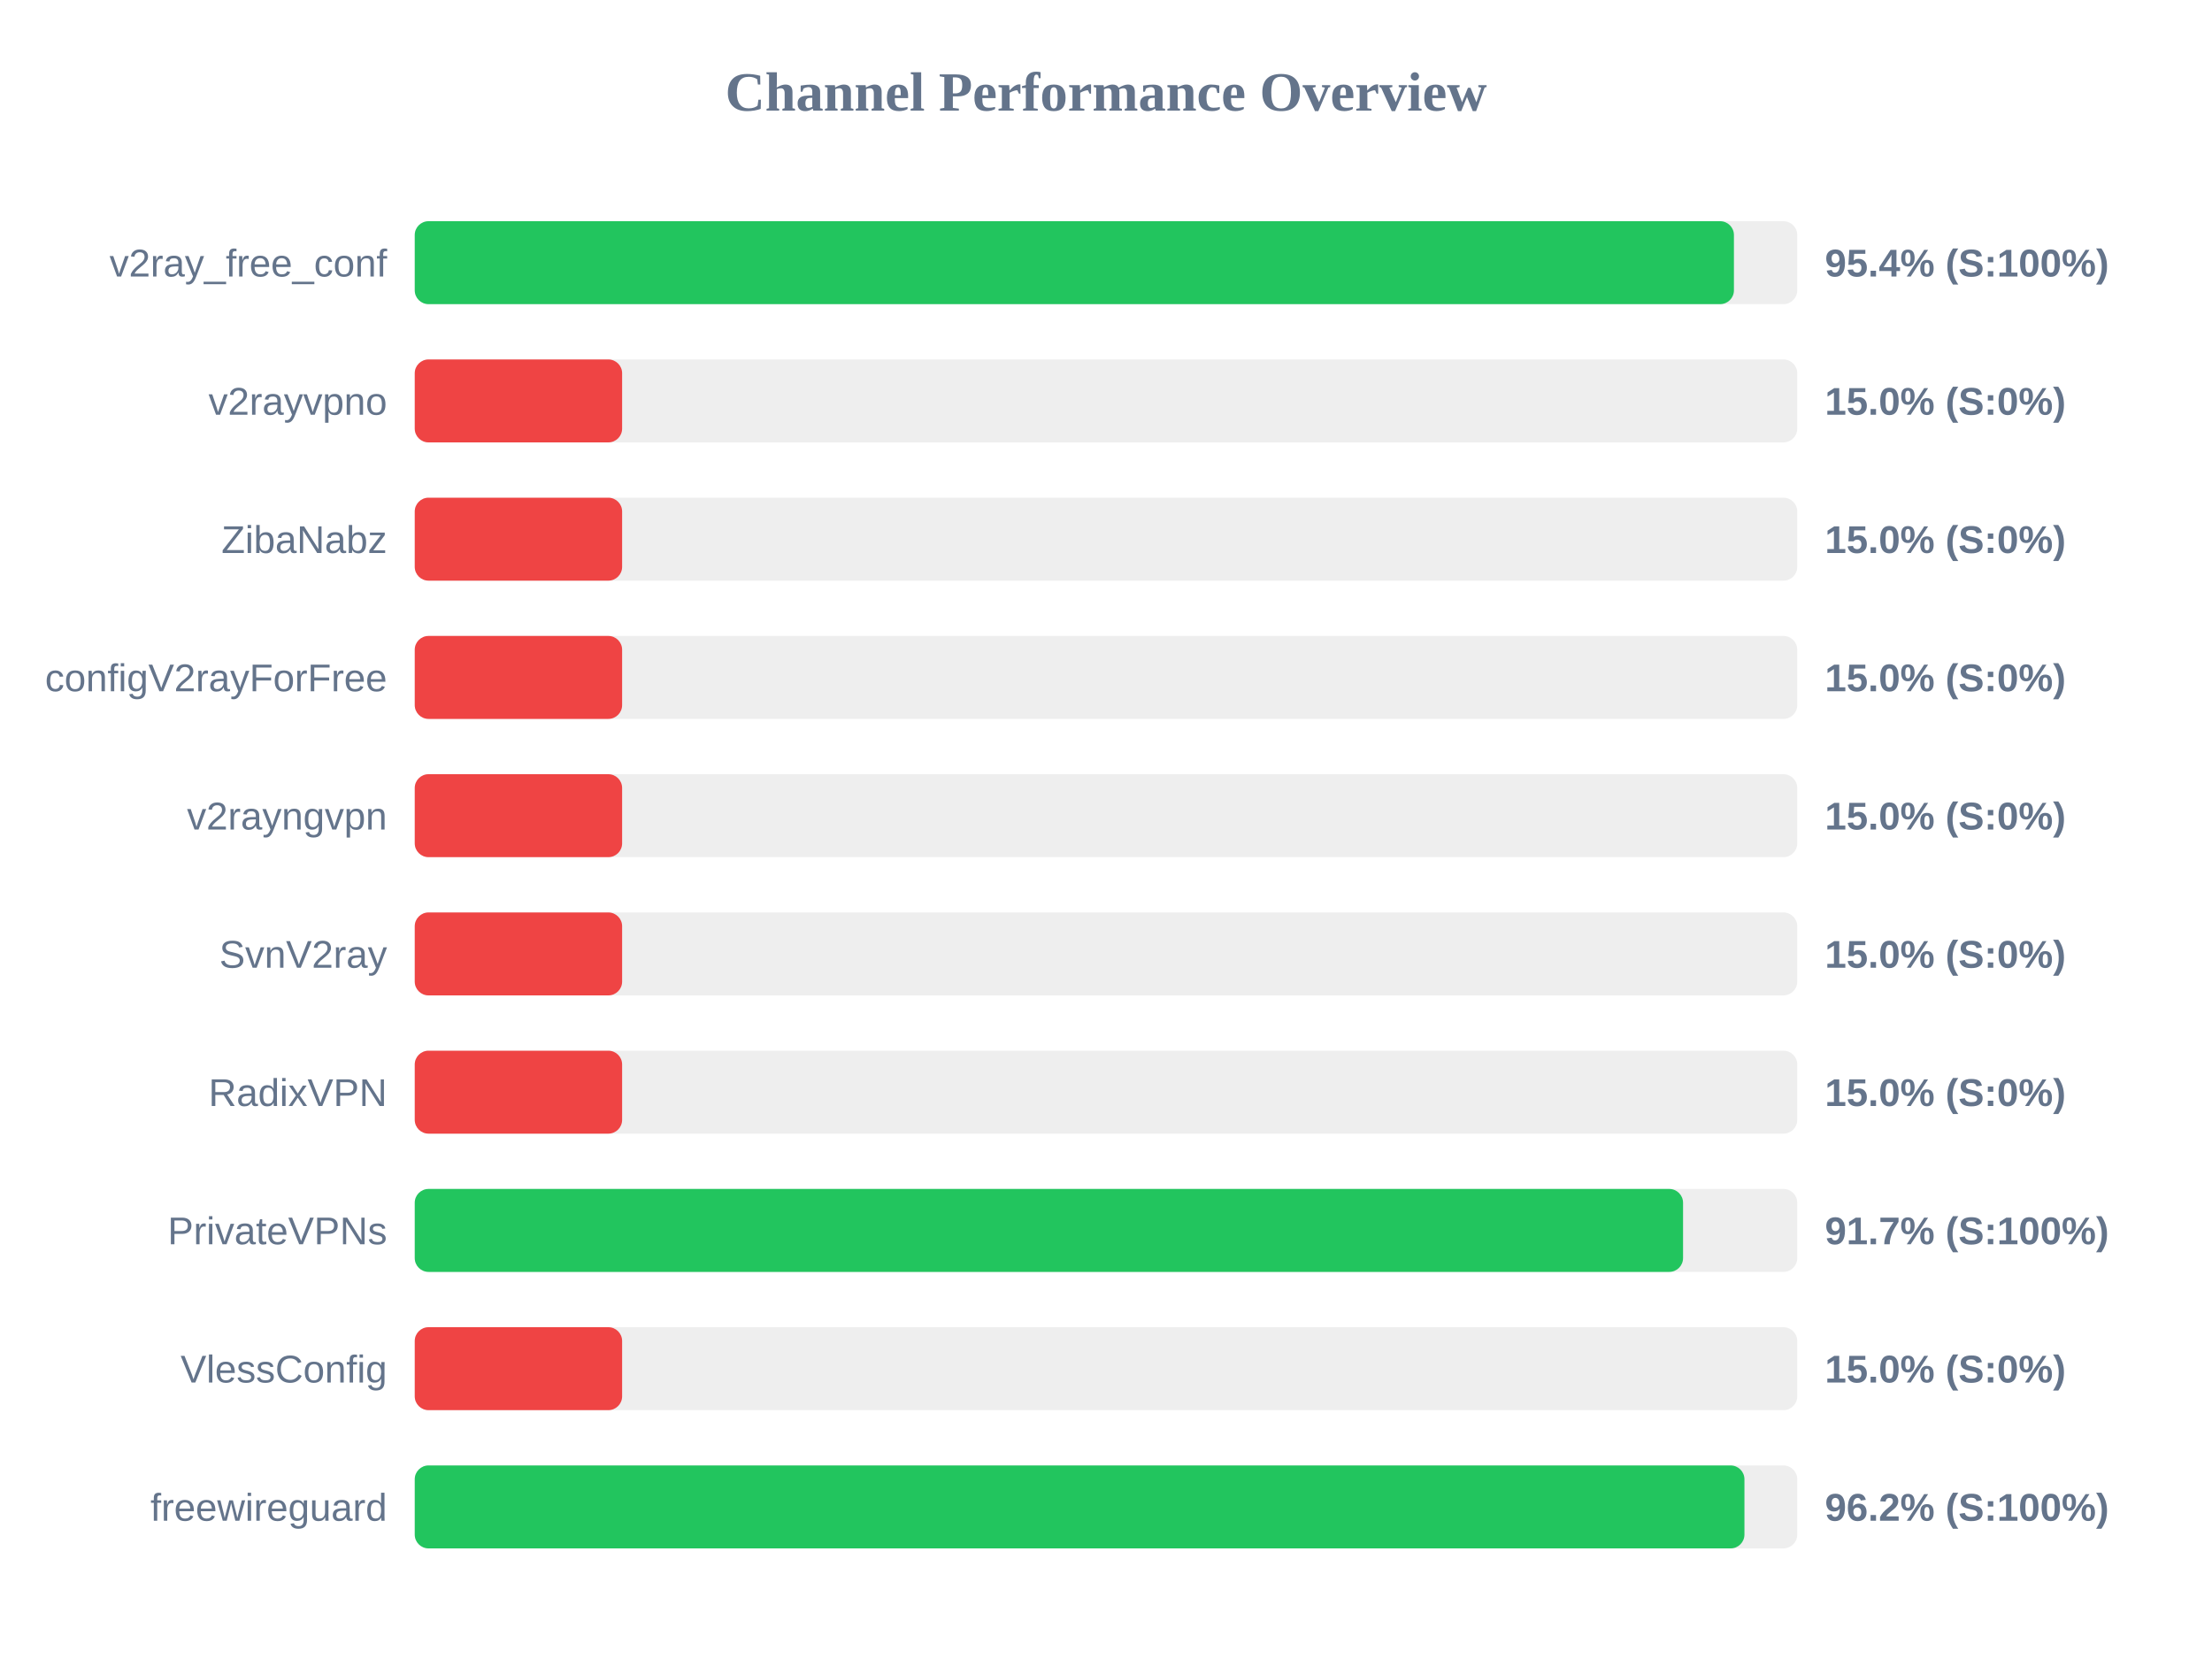
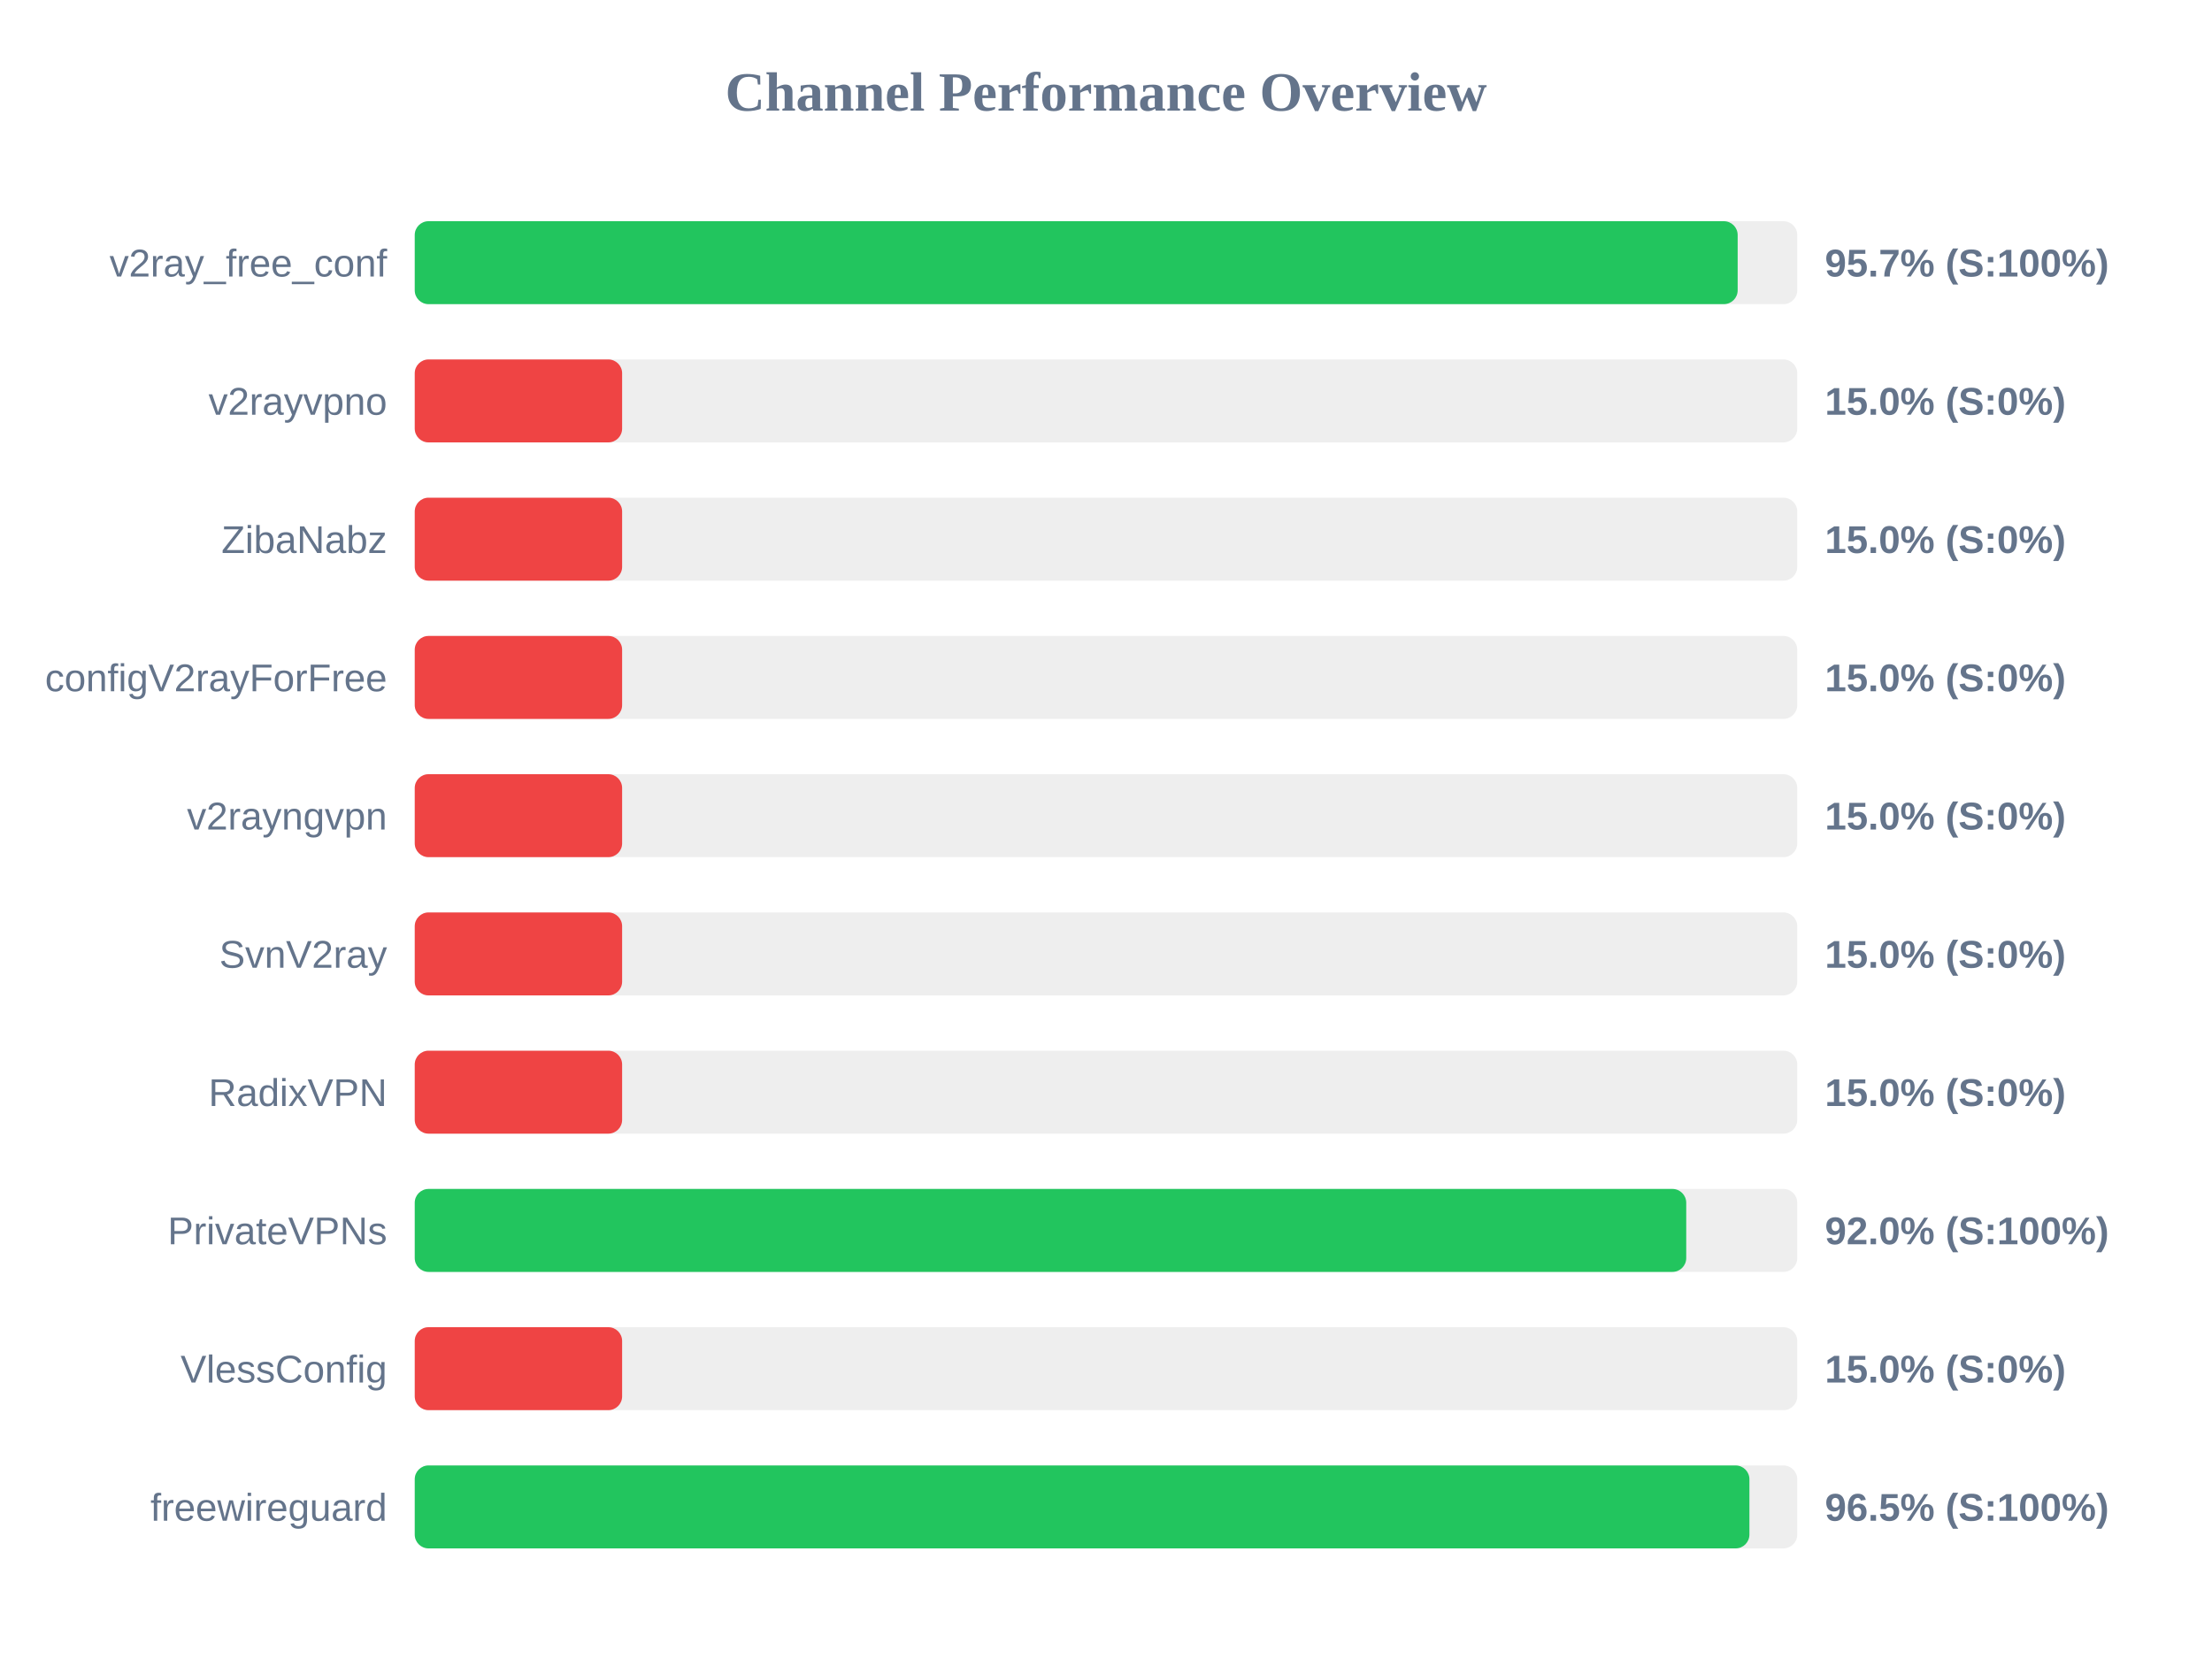
<svg xmlns="http://www.w3.org/2000/svg" width="800" height="600" version="1.1">
  <style>
        .row { font: 14px Arial; fill: #64748b; }
        .score { font: bold 14px Arial; fill: #64748b; }
    </style>
  <text x="400" y="40" text-anchor="middle" font-size="20px" font-weight="bold" fill="#64748b">Channel Performance Overview</text>
  <rect x="150" y="80" width="500" height="30" fill="#eee" rx="5" />
-   <rect x="150" y="80" width="477.1" height="30" fill="#22c55e" rx="5" />
+   <rect x="150" y="80" width="478.45" height="30" fill="#22c55e" rx="5" />
  <text x="140" y="100" text-anchor="end" class="row">v2ray_free_conf</text>
-   <text x="660" y="100" text-anchor="start" class="score">95.4% (S:100%)</text>
+   <text x="660" y="100" text-anchor="start" class="score">95.7% (S:100%)</text>
  <rect x="150" y="130" width="500" height="30" fill="#eee" rx="5" />
  <rect x="150" y="130" width="75.0" height="30" fill="#ef4444" rx="5" />
  <text x="140" y="150" text-anchor="end" class="row">v2rayvpno</text>
  <text x="660" y="150" text-anchor="start" class="score">15.0% (S:0%)</text>
  <rect x="150" y="180" width="500" height="30" fill="#eee" rx="5" />
  <rect x="150" y="180" width="75.0" height="30" fill="#ef4444" rx="5" />
  <text x="140" y="200" text-anchor="end" class="row">ZibaNabz</text>
  <text x="660" y="200" text-anchor="start" class="score">15.0% (S:0%)</text>
  <rect x="150" y="230" width="500" height="30" fill="#eee" rx="5" />
  <rect x="150" y="230" width="75.0" height="30" fill="#ef4444" rx="5" />
  <text x="140" y="250" text-anchor="end" class="row">configV2rayForFree</text>
  <text x="660" y="250" text-anchor="start" class="score">15.0% (S:0%)</text>
  <rect x="150" y="280" width="500" height="30" fill="#eee" rx="5" />
  <rect x="150" y="280" width="75.0" height="30" fill="#ef4444" rx="5" />
  <text x="140" y="300" text-anchor="end" class="row">v2rayngvpn</text>
  <text x="660" y="300" text-anchor="start" class="score">15.0% (S:0%)</text>
  <rect x="150" y="330" width="500" height="30" fill="#eee" rx="5" />
  <rect x="150" y="330" width="75.0" height="30" fill="#ef4444" rx="5" />
  <text x="140" y="350" text-anchor="end" class="row">SvnV2ray</text>
  <text x="660" y="350" text-anchor="start" class="score">15.0% (S:0%)</text>
  <rect x="150" y="380" width="500" height="30" fill="#eee" rx="5" />
  <rect x="150" y="380" width="75.0" height="30" fill="#ef4444" rx="5" />
  <text x="140" y="400" text-anchor="end" class="row">RadixVPN</text>
  <text x="660" y="400" text-anchor="start" class="score">15.0% (S:0%)</text>
  <rect x="150" y="430" width="500" height="30" fill="#eee" rx="5" />
-   <rect x="150" y="430" width="458.7" height="30" fill="#22c55e" rx="5" />
+   <rect x="150" y="430" width="459.85" height="30" fill="#22c55e" rx="5" />
  <text x="140" y="450" text-anchor="end" class="row">PrivateVPNs</text>
-   <text x="660" y="450" text-anchor="start" class="score">91.7% (S:100%)</text>
+   <text x="660" y="450" text-anchor="start" class="score">92.0% (S:100%)</text>
  <rect x="150" y="480" width="500" height="30" fill="#eee" rx="5" />
  <rect x="150" y="480" width="75.0" height="30" fill="#ef4444" rx="5" />
  <text x="140" y="500" text-anchor="end" class="row">VlessConfig</text>
  <text x="660" y="500" text-anchor="start" class="score">15.0% (S:0%)</text>
  <rect x="150" y="530" width="500" height="30" fill="#eee" rx="5" />
-   <rect x="150" y="530" width="480.9" height="30" fill="#22c55e" rx="5" />
+   <rect x="150" y="530" width="482.7" height="30" fill="#22c55e" rx="5" />
  <text x="140" y="550" text-anchor="end" class="row">freewireguard</text>
-   <text x="660" y="550" text-anchor="start" class="score">96.2% (S:100%)</text>
+   <text x="660" y="550" text-anchor="start" class="score">96.5% (S:100%)</text>
</svg>
